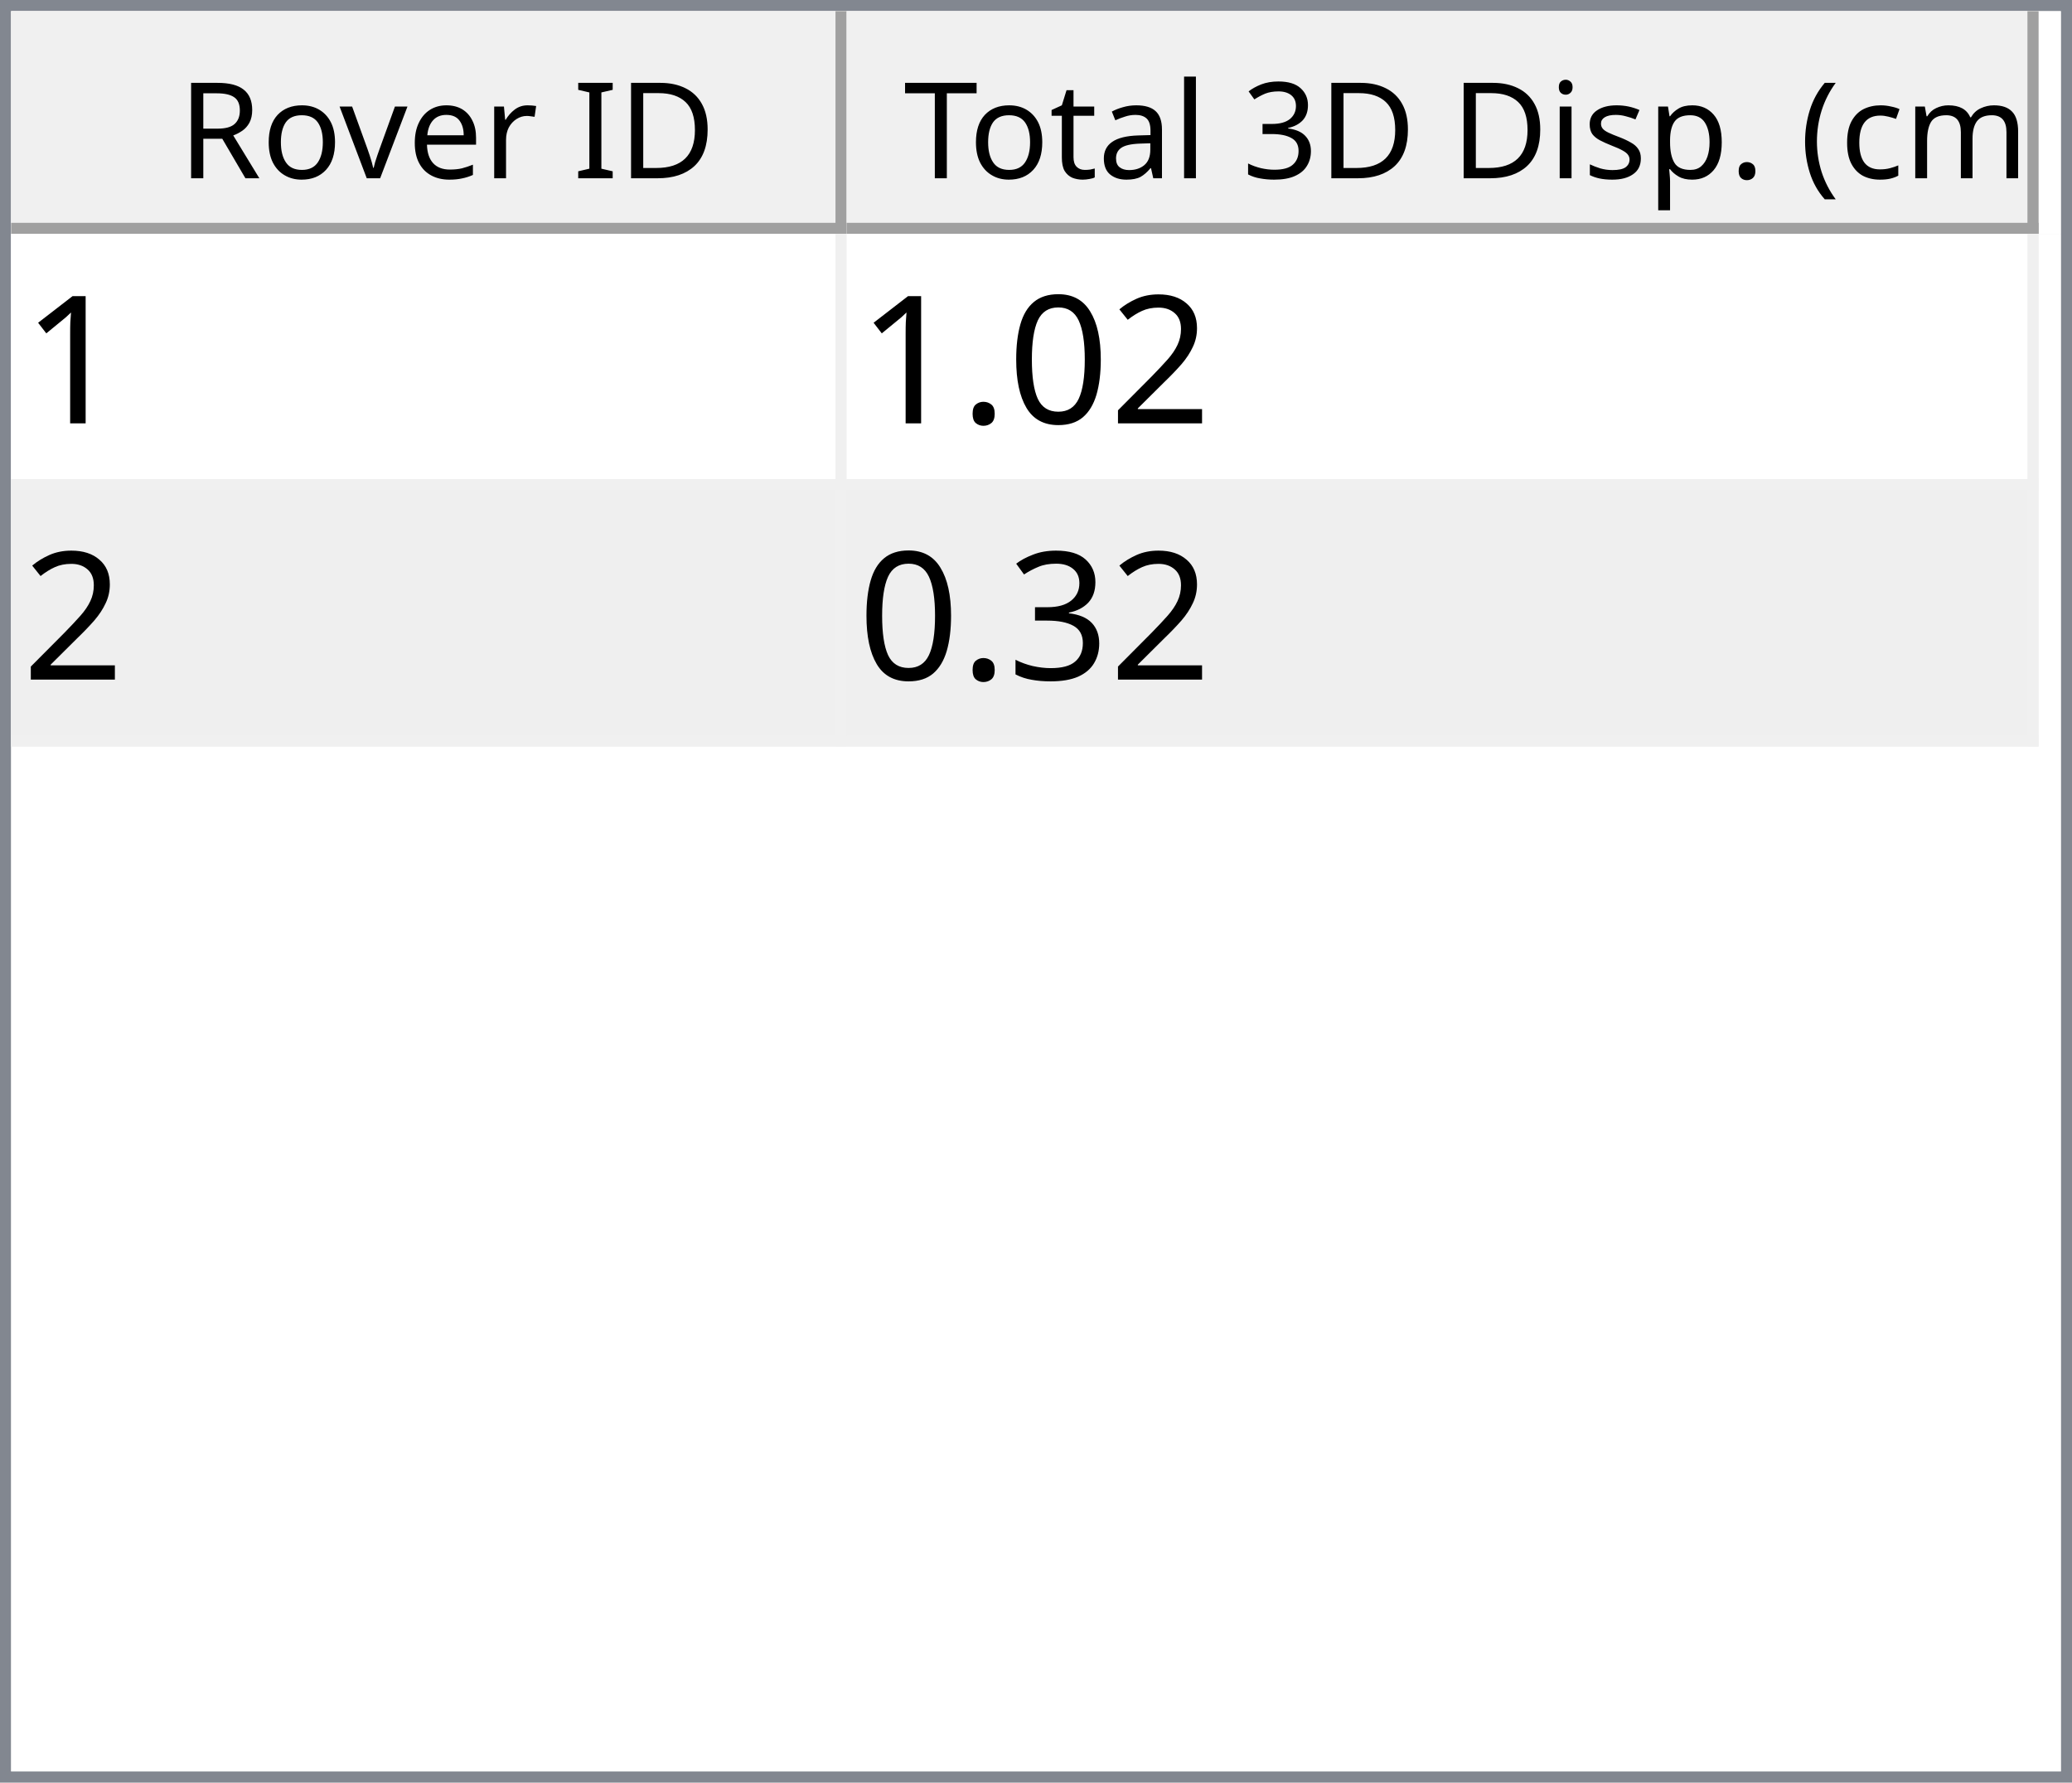
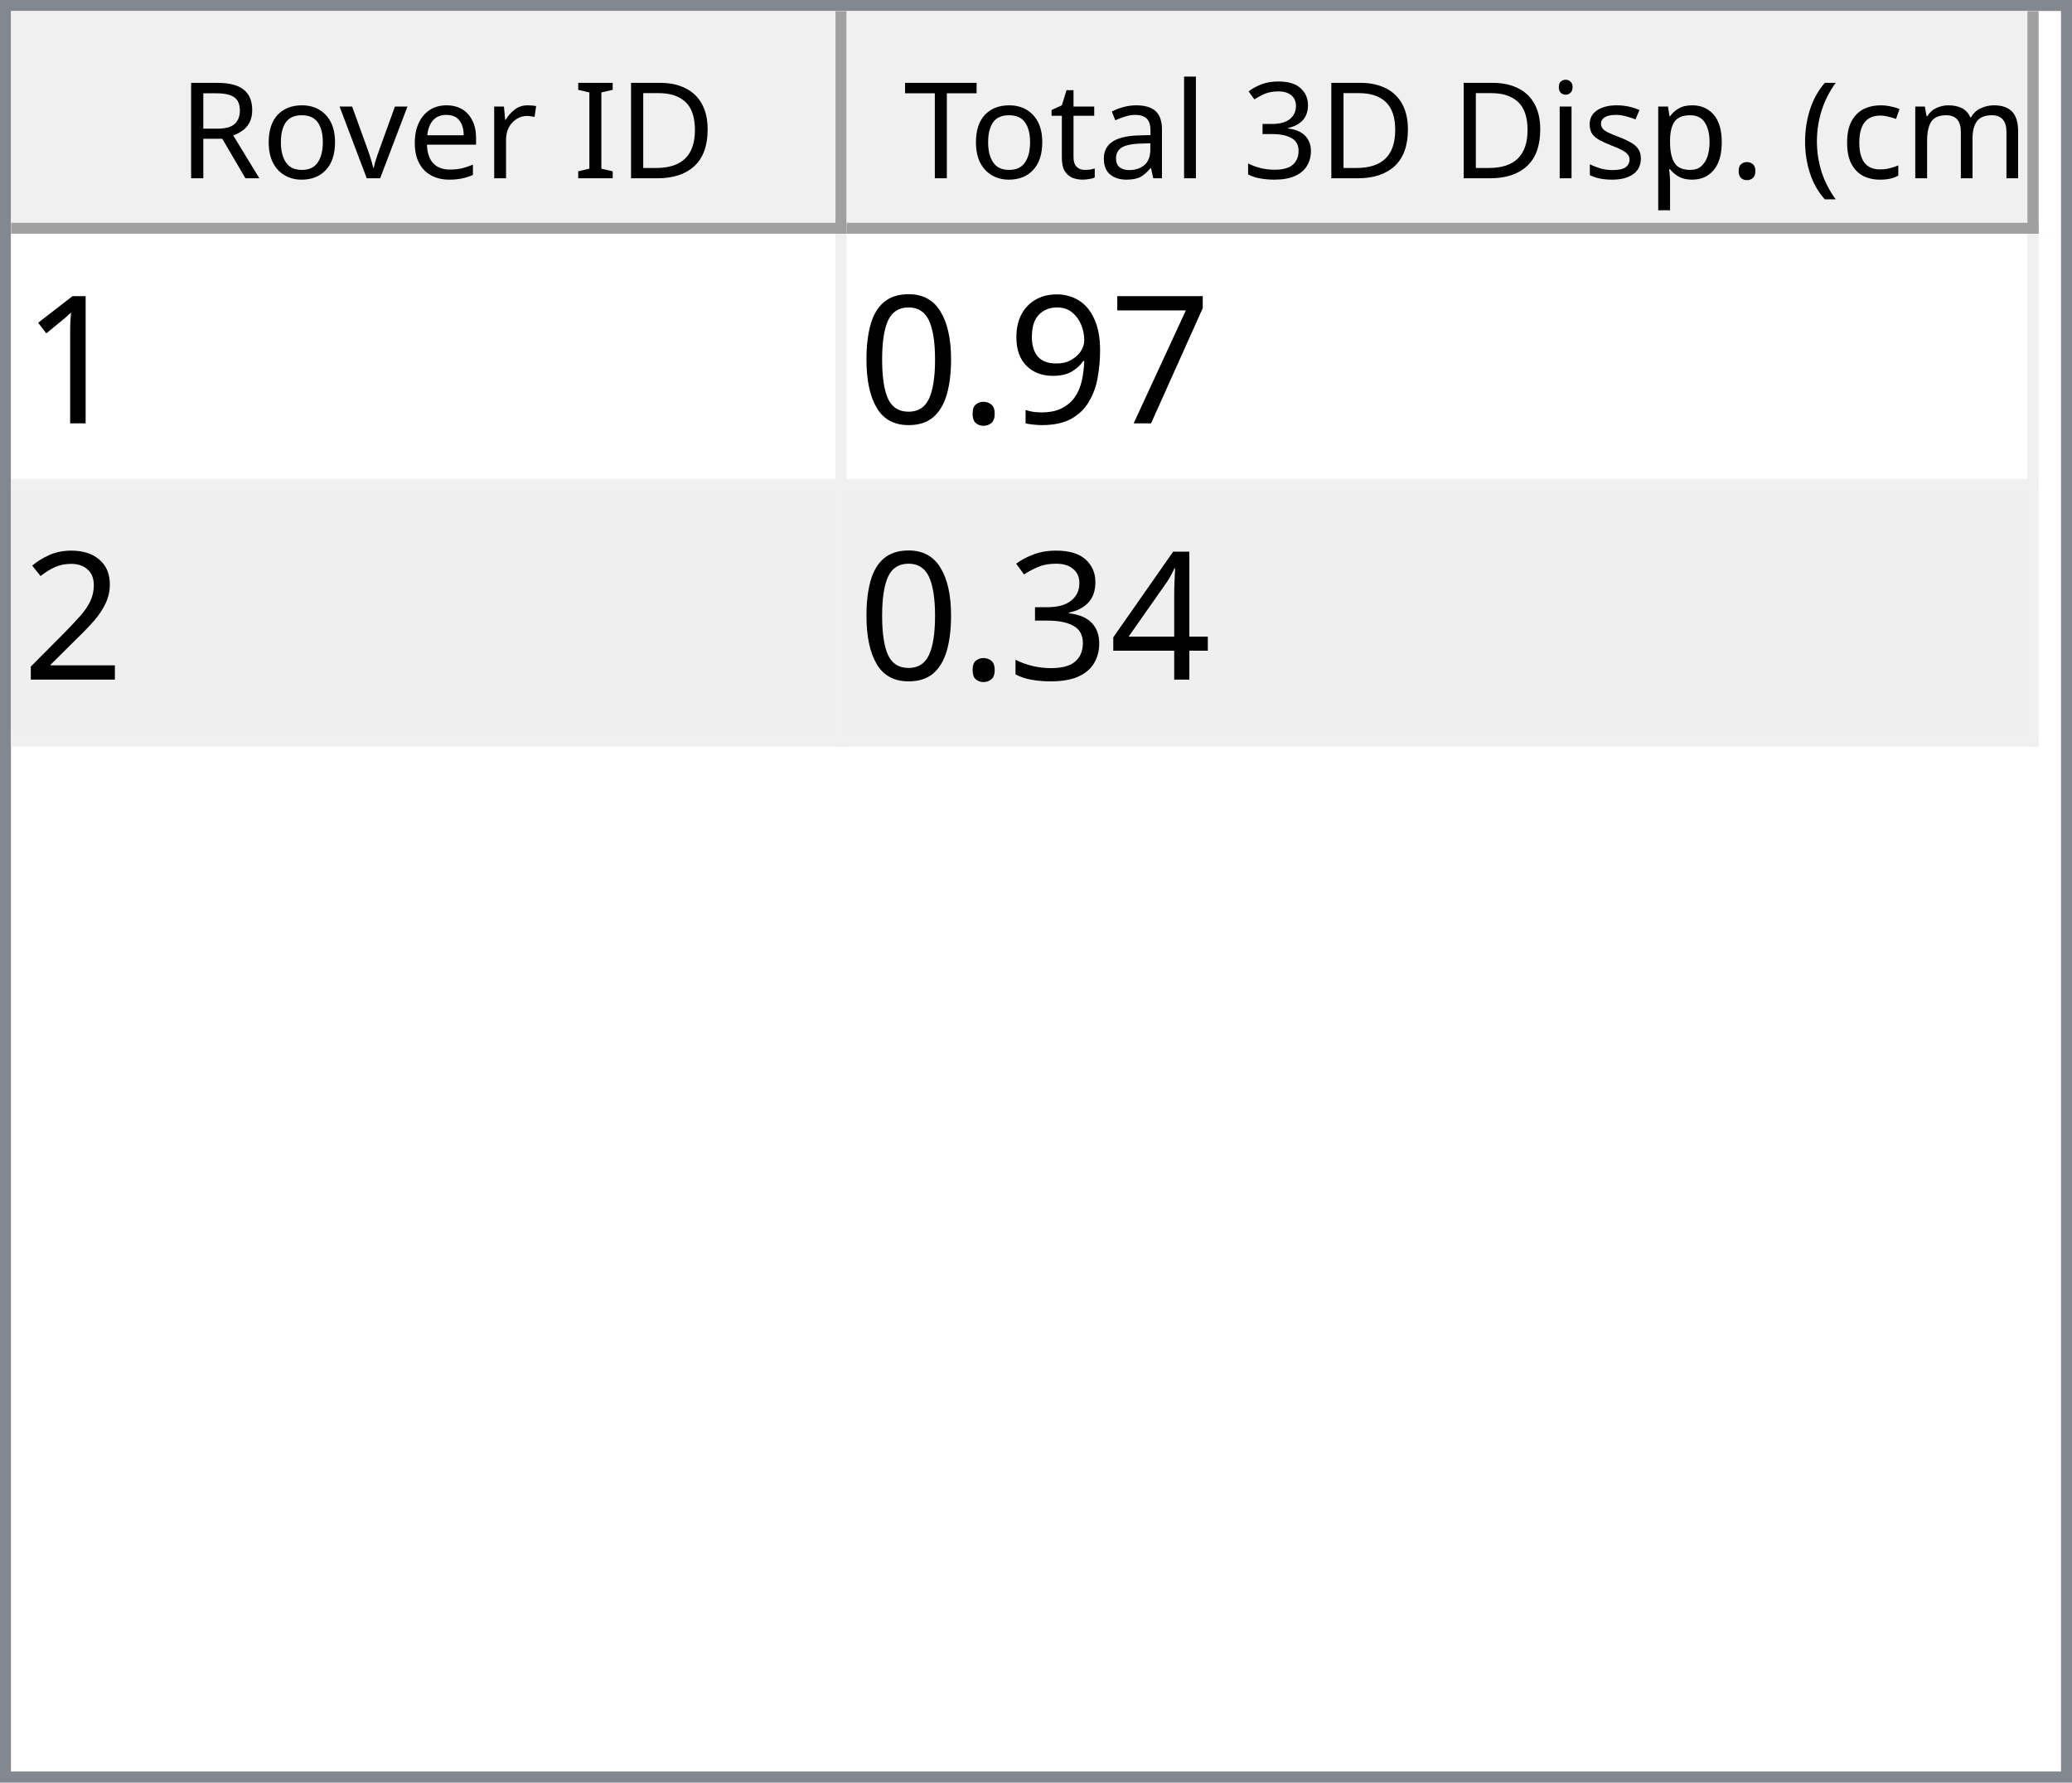
<svg xmlns="http://www.w3.org/2000/svg" style="fill-opacity:1; color-rendering:auto; color-interpolation:auto; text-rendering:auto; stroke:black; stroke-linecap:square; stroke-miterlimit:10; shape-rendering:auto; stroke-opacity:1; fill:black; stroke-dasharray:none; font-weight:normal; stroke-width:1; font-family:'Dialog'; font-style:normal; stroke-linejoin:miter; font-size:12px; stroke-dashoffset:0; image-rendering:auto;" width="186" height="160">
  <defs id="genericDefs" />
  <g>
    <defs id="defs1">
      <clipPath clipPathUnits="userSpaceOnUse" id="clipPath1">
        <path d="M0 0 L186 0 L186 160 L0 160 L0 0 Z" />
      </clipPath>
      <clipPath clipPathUnits="userSpaceOnUse" id="clipPath2">
        <path d="M0 0 L0 160 L186 160 L186 0 Z" />
      </clipPath>
      <clipPath clipPathUnits="userSpaceOnUse" id="clipPath3">
        <path d="M0 0 L0 20 L184 20 L184 0 Z" />
      </clipPath>
      <clipPath clipPathUnits="userSpaceOnUse" id="clipPath4">
        <path d="M0 0 L0 20 L75 20 L75 0 Z" />
      </clipPath>
      <clipPath clipPathUnits="userSpaceOnUse" id="clipPath5">
        <path d="M1 1 L1 19 L74 19 L74 1 Z" />
      </clipPath>
      <clipPath clipPathUnits="userSpaceOnUse" id="clipPath6">
        <path d="M0 0 L0 18 L73 18 L73 0 Z" />
      </clipPath>
      <clipPath clipPathUnits="userSpaceOnUse" id="clipPath7">
        <path d="M-0.5 -0.5 L-0.5 19.5 L74.5 19.5 L74.5 -0.5 Z" />
      </clipPath>
      <clipPath clipPathUnits="userSpaceOnUse" id="clipPath8">
        <path d="M0 0 L0 20 L107 20 L107 0 Z" />
      </clipPath>
      <clipPath clipPathUnits="userSpaceOnUse" id="clipPath9">
        <path d="M1 1 L1 19 L106 19 L106 1 Z" />
      </clipPath>
      <clipPath clipPathUnits="userSpaceOnUse" id="clipPath10">
        <path d="M0 0 L0 18 L105 18 L105 0 Z" />
      </clipPath>
      <clipPath clipPathUnits="userSpaceOnUse" id="clipPath11">
        <path d="M-0.5 -0.5 L-0.5 19.5 L106.5 19.5 L106.5 -0.5 Z" />
      </clipPath>
      <clipPath clipPathUnits="userSpaceOnUse" id="clipPath12">
        <path d="M0 0 L0 138 L184 138 L184 0 Z" />
      </clipPath>
      <clipPath clipPathUnits="userSpaceOnUse" id="clipPath13">
        <path d="M0 0 L0 46 L182 46 L182 0 Z" />
      </clipPath>
      <clipPath clipPathUnits="userSpaceOnUse" id="clipPath14">
        <path d="M-0.5 -0.5 L-0.5 45.5 L181.5 45.5 L181.5 -0.5 Z" />
      </clipPath>
      <clipPath clipPathUnits="userSpaceOnUse" id="clipPath15">
        <path d="M0 0 L0 22 L74 22 L74 0 Z" />
      </clipPath>
      <clipPath clipPathUnits="userSpaceOnUse" id="clipPath16">
        <path d="M0 0 L0 22 L106 22 L106 0 Z" />
      </clipPath>
      <font horiz-adv-x="64.551" id="font1">
        <font-face ascent="107.91" descent="25.098" units-per-em="100" style="font-style:normal; font-family:Segoe UI; font-weight:normal;" />
        <missing-glyph horiz-adv-x="64.551" d="M8.109 0 L8.109 68.266 L56.453 68.266 L56.453 0 L8.109 0 ZM15.328 7.234 L49.219 7.234 L49.219 61.031 L15.328 61.031 L15.328 7.234 Z" />
        <glyph unicode="D" horiz-adv-x="70.117" d="M9.188 0 L9.188 70.016 L28.516 70.016 Q65.531 70.016 65.531 35.891 Q65.531 19.672 55.25 9.836 Q44.969 0 27.734 0 L9.188 0 ZM17.391 62.594 L17.391 7.422 L27.828 7.422 Q41.609 7.422 49.273 14.797 Q56.938 22.172 56.938 35.688 Q56.938 62.594 28.328 62.594 L17.391 62.594 Z" />
        <glyph unicode="I" horiz-adv-x="26.611" d="M17.391 0 L9.188 0 L9.188 70.016 L17.391 70.016 L17.391 0 Z" />
        <glyph unicode=" " horiz-adv-x="27.393" d="" />
        <glyph unicode="r" horiz-adv-x="34.766" d="M34.188 41.891 Q32.078 43.5 28.125 43.5 Q23 43.5 19.555 38.672 Q16.109 33.844 16.109 25.484 L16.109 0 L8.109 0 L8.109 50 L16.109 50 L16.109 39.703 L16.312 39.703 Q18.016 44.969 21.531 47.922 Q25.047 50.875 29.391 50.875 Q32.516 50.875 34.188 50.203 L34.188 41.891 Z" />
        <glyph unicode="e" horiz-adv-x="52.295" d="M48.297 23 L12.984 23 Q13.188 14.656 17.484 10.109 Q21.781 5.562 29.297 5.562 Q37.75 5.562 44.828 11.141 L44.828 3.609 Q38.234 -1.172 27.391 -1.172 Q16.797 -1.172 10.742 5.641 Q4.688 12.453 4.688 24.812 Q4.688 36.469 11.305 43.82 Q17.922 51.172 27.734 51.172 Q37.547 51.172 42.922 44.828 Q48.297 38.484 48.297 27.203 L48.297 23 ZM40.094 29.781 Q40.047 36.719 36.75 40.578 Q33.453 44.438 27.594 44.438 Q21.922 44.438 17.969 40.383 Q14.016 36.328 13.094 29.781 L40.094 29.781 Z" />
        <glyph unicode="v" horiz-adv-x="47.9" d="M47.406 50 L27.484 0 L19.625 0 L0.688 50 L9.469 50 L22.172 13.672 Q23.578 9.672 23.922 6.688 L24.125 6.688 Q24.609 10.453 25.688 13.484 L38.969 50 L47.406 50 Z" />
        <glyph unicode="o" horiz-adv-x="58.594" d="M29 -1.172 Q17.922 -1.172 11.305 5.836 Q4.688 12.844 4.688 24.422 Q4.688 37.016 11.57 44.094 Q18.453 51.172 30.172 51.172 Q41.359 51.172 47.633 44.289 Q53.906 37.406 53.906 25.203 Q53.906 13.234 47.141 6.031 Q40.375 -1.172 29 -1.172 ZM29.594 44.438 Q21.875 44.438 17.383 39.188 Q12.891 33.938 12.891 24.703 Q12.891 15.828 17.43 10.695 Q21.969 5.562 29.594 5.562 Q37.359 5.562 41.531 10.594 Q45.703 15.625 45.703 24.906 Q45.703 34.281 41.531 39.359 Q37.359 44.438 29.594 44.438 Z" />
        <glyph unicode="R" horiz-adv-x="59.814" d="M59.375 0 L49.609 0 L37.891 19.625 Q36.281 22.359 34.766 24.289 Q33.25 26.219 31.664 27.438 Q30.078 28.656 28.25 29.219 Q26.422 29.781 24.125 29.781 L17.391 29.781 L17.391 0 L9.188 0 L9.188 70.016 L30.078 70.016 Q34.672 70.016 38.555 68.867 Q42.438 67.719 45.289 65.375 Q48.141 63.031 49.758 59.547 Q51.375 56.062 51.375 51.375 Q51.375 47.703 50.273 44.656 Q49.172 41.609 47.148 39.211 Q45.125 36.812 42.266 35.133 Q39.406 33.453 35.844 32.516 L35.844 32.328 Q37.594 31.547 38.891 30.547 Q40.188 29.547 41.359 28.18 Q42.531 26.812 43.68 25.078 Q44.828 23.344 46.234 21.047 L59.375 0 ZM17.391 62.594 L17.391 37.203 L28.516 37.203 Q31.594 37.203 34.203 38.133 Q36.812 39.062 38.719 40.797 Q40.625 42.531 41.703 45.047 Q42.781 47.562 42.781 50.688 Q42.781 56.297 39.141 59.445 Q35.5 62.594 28.609 62.594 L17.391 62.594 Z" />
        <glyph unicode=")" horiz-adv-x="30.176" d="M8.297 -15.922 L1.172 -15.922 Q16.406 2.344 16.406 26.812 Q16.406 51.469 1.078 70.016 L8.297 70.016 Q23.531 52.156 23.531 26.703 Q23.531 1.375 8.297 -15.922 Z" />
        <glyph unicode="m" horiz-adv-x="86.133" d="M79.109 0 L71.094 0 L71.094 28.719 Q71.094 37.016 68.531 40.727 Q65.969 44.438 59.906 44.438 Q54.781 44.438 51.195 39.75 Q47.609 35.062 47.609 28.516 L47.609 0 L39.594 0 L39.594 29.688 Q39.594 44.438 28.219 44.438 Q22.953 44.438 19.531 40.016 Q16.109 35.594 16.109 28.516 L16.109 0 L8.109 0 L8.109 50 L16.109 50 L16.109 42.094 L16.312 42.094 Q21.625 51.172 31.844 51.172 Q36.969 51.172 40.773 48.312 Q44.578 45.453 46 40.828 Q51.562 51.172 62.594 51.172 Q79.109 51.172 79.109 30.812 L79.109 0 Z" />
        <glyph unicode="c" horiz-adv-x="46.191" d="M42.188 2.297 Q36.422 -1.172 28.516 -1.172 Q17.828 -1.172 11.258 5.789 Q4.688 12.75 4.688 23.828 Q4.688 36.188 11.766 43.68 Q18.844 51.172 30.672 51.172 Q37.25 51.172 42.281 48.734 L42.281 40.531 Q36.719 44.438 30.375 44.438 Q22.703 44.438 17.797 38.945 Q12.891 33.453 12.891 24.516 Q12.891 15.719 17.508 10.641 Q22.125 5.562 29.891 5.562 Q36.422 5.562 42.188 9.906 L42.188 2.297 Z" />
        <glyph unicode="(" horiz-adv-x="30.176" d="M29.109 -15.922 L21.969 -15.922 Q6.844 1.375 6.844 26.703 Q6.844 52.156 21.969 70.016 L29.203 70.016 Q13.875 51.469 13.875 26.812 Q13.875 2.344 29.109 -15.922 Z" />
        <glyph unicode="." horiz-adv-x="21.68" d="M10.891 -1.078 Q8.641 -1.078 7.055 0.539 Q5.469 2.156 5.469 4.391 Q5.469 6.641 7.055 8.273 Q8.641 9.906 10.891 9.906 Q13.188 9.906 14.797 8.273 Q16.406 6.641 16.406 4.391 Q16.406 2.156 14.797 0.539 Q13.188 -1.078 10.891 -1.078 Z" />
        <glyph unicode="p" horiz-adv-x="58.789" d="M16.312 7.234 L16.109 7.234 L16.109 -23 L8.109 -23 L8.109 50 L16.109 50 L16.109 41.219 L16.312 41.219 Q22.219 51.172 33.594 51.172 Q43.266 51.172 48.688 44.461 Q54.109 37.75 54.109 26.469 Q54.109 13.922 48 6.375 Q41.891 -1.172 31.297 -1.172 Q21.578 -1.172 16.312 7.234 ZM16.109 27.391 L16.109 20.406 Q16.109 14.203 20.141 9.883 Q24.172 5.562 30.375 5.562 Q37.641 5.562 41.773 11.133 Q45.906 16.703 45.906 26.609 Q45.906 34.969 42.047 39.703 Q38.188 44.438 31.594 44.438 Q24.609 44.438 20.359 39.578 Q16.109 34.719 16.109 27.391 Z" />
        <glyph unicode="s" horiz-adv-x="42.432" d="M5.078 1.812 L5.078 10.406 Q11.625 5.562 19.484 5.562 Q30.031 5.562 30.031 12.594 Q30.031 14.594 29.125 15.992 Q28.219 17.391 26.68 18.461 Q25.141 19.531 23.07 20.383 Q21 21.234 18.609 22.172 Q15.281 23.484 12.766 24.828 Q10.25 26.172 8.57 27.859 Q6.891 29.547 6.031 31.695 Q5.172 33.844 5.172 36.719 Q5.172 40.234 6.789 42.945 Q8.406 45.656 11.086 47.484 Q13.766 49.312 17.211 50.242 Q20.656 51.172 24.312 51.172 Q30.812 51.172 35.938 48.922 L35.938 40.828 Q30.422 44.438 23.25 44.438 Q21 44.438 19.195 43.922 Q17.391 43.406 16.094 42.477 Q14.797 41.547 14.086 40.258 Q13.375 38.969 13.375 37.406 Q13.375 35.453 14.086 34.133 Q14.797 32.812 16.164 31.789 Q17.531 30.766 19.484 29.938 Q21.438 29.109 23.922 28.125 Q27.25 26.859 29.883 25.516 Q32.516 24.172 34.375 22.484 Q36.234 20.797 37.234 18.602 Q38.234 16.406 38.234 13.375 Q38.234 9.672 36.602 6.938 Q34.969 4.203 32.234 2.398 Q29.5 0.594 25.93 -0.289 Q22.359 -1.172 18.453 -1.172 Q10.75 -1.172 5.078 1.812 Z" />
        <glyph unicode="i" horiz-adv-x="24.219" d="M12.203 62.703 Q10.062 62.703 8.547 64.164 Q7.031 65.625 7.031 67.875 Q7.031 70.125 8.547 71.609 Q10.062 73.094 12.203 73.094 Q14.406 73.094 15.945 71.609 Q17.484 70.125 17.484 67.875 Q17.484 65.719 15.945 64.211 Q14.406 62.703 12.203 62.703 ZM16.109 0 L8.109 0 L8.109 50 L16.109 50 L16.109 0 Z" />
        <glyph unicode="3" horiz-adv-x="53.906" d="M46.531 19.828 Q46.531 15.094 44.75 11.211 Q42.969 7.328 39.719 4.57 Q36.469 1.812 31.93 0.297 Q27.391 -1.219 21.922 -1.219 Q11.922 -1.219 6 2.594 L6 11.188 Q13.094 5.609 22.219 5.609 Q25.875 5.609 28.828 6.539 Q31.781 7.469 33.906 9.227 Q36.031 10.984 37.18 13.477 Q38.328 15.969 38.328 19.094 Q38.328 32.812 18.797 32.812 L12.984 32.812 L12.984 39.594 L18.5 39.594 Q35.797 39.594 35.797 52.484 Q35.797 64.406 22.609 64.406 Q15.188 64.406 8.688 59.422 L8.688 67.188 Q15.375 71.188 24.609 71.188 Q29 71.188 32.57 69.969 Q36.141 68.75 38.68 66.555 Q41.219 64.359 42.609 61.281 Q44 58.203 44 54.5 Q44 40.672 30.031 36.719 L30.031 36.531 Q33.594 36.141 36.625 34.797 Q39.656 33.453 41.852 31.305 Q44.047 29.156 45.289 26.25 Q46.531 23.344 46.531 19.828 Z" />
        <glyph unicode="l" horiz-adv-x="24.219" d="M16.109 0 L8.109 0 L8.109 74.031 L16.109 74.031 L16.109 0 Z" />
        <glyph unicode="a" horiz-adv-x="50.879" d="M43.891 0 L35.891 0 L35.891 7.812 L35.688 7.812 Q30.469 -1.172 20.312 -1.172 Q12.844 -1.172 8.617 2.781 Q4.391 6.734 4.391 13.281 Q4.391 27.297 20.906 29.594 L35.891 31.688 Q35.891 44.438 25.594 44.438 Q16.547 44.438 9.281 38.281 L9.281 46.484 Q16.656 51.172 26.266 51.172 Q43.891 51.172 43.891 32.516 L43.891 0 ZM35.891 25.297 L23.828 23.641 Q18.266 22.859 15.43 20.875 Q12.594 18.891 12.594 13.875 Q12.594 10.203 15.211 7.883 Q17.828 5.562 22.172 5.562 Q28.125 5.562 32.008 9.742 Q35.891 13.922 35.891 20.312 L35.891 25.297 Z" />
        <glyph unicode="t" horiz-adv-x="33.887" d="M31.297 0.484 Q28.469 -1.078 23.828 -1.078 Q10.688 -1.078 10.688 13.578 L10.688 43.172 L2.094 43.172 L2.094 50 L10.688 50 L10.688 62.203 L18.703 64.797 L18.703 50 L31.297 50 L31.297 43.172 L18.703 43.172 L18.703 14.984 Q18.703 9.969 20.414 7.82 Q22.125 5.672 26.078 5.672 Q29.109 5.672 31.297 7.328 L31.297 0.484 Z" />
        <glyph unicode="T" horiz-adv-x="52.393" d="M50.594 62.594 L30.375 62.594 L30.375 0 L22.172 0 L22.172 62.594 L2 62.594 L2 70.016 L50.594 70.016 L50.594 62.594 Z" />
      </font>
      <font horiz-adv-x="75.0" id="font2">
        <font-face ascent="100.537" descent="21.973" units-per-em="100" style="font-style:normal; font-family:sans-serif; font-weight:normal;" />
        <missing-glyph horiz-adv-x="75.0" d="M12.5 0 L12.5 62.5 L62.5 62.5 L62.5 0 L12.5 0 ZM14.062 1.562 L60.938 1.562 L60.938 60.938 L14.062 60.938 L14.062 1.562 Z" />
        <glyph unicode="1" horiz-adv-x="55.615" d="M37.25 0 L28.469 0 L28.469 56 Q25.297 52.984 20.141 49.953 Q14.984 46.922 10.891 45.406 L10.891 53.906 Q18.266 57.375 23.781 62.305 Q29.297 67.234 31.594 71.875 L37.25 71.875 L37.25 0 Z" />
+         <glyph unicode="7" horiz-adv-x="55.615" d="M4.734 62.203 L4.734 70.656 L51.078 70.656 L51.078 63.812 Q44.234 56.547 37.523 44.484 Q30.812 32.422 27.156 19.672 Q24.516 10.688 23.781 0 L14.75 0 Q14.891 8.453 18.062 20.414 Q21.234 32.375 27.172 43.484 Q33.109 54.594 39.797 62.203 L4.734 62.203 Z" />
+         <glyph unicode="9" horiz-adv-x="55.615" d="M5.469 16.547 L13.922 17.328 Q14.984 11.375 18.016 8.688 Q21.047 6 25.781 6 Q29.828 6 32.883 7.859 Q35.938 9.719 37.891 12.82 Q39.844 15.922 41.164 21.195 Q42.484 26.469 42.484 31.938 Q42.484 32.516 42.438 33.688 Q39.797 29.5 35.234 26.883 Q30.672 24.266 25.344 24.266 Q16.453 24.266 10.305 30.711 Q4.156 37.156 4.156 47.703 Q4.156 58.594 10.578 65.234 Q17 71.875 26.656 71.875 Q33.641 71.875 39.43 68.117 Q45.219 64.359 48.219 57.398 Q51.219 50.438 51.219 37.25 Q51.219 23.531 48.242 15.406 Q45.266 7.281 39.383 3.031 Q33.5 -1.219 25.594 -1.219 Q17.188 -1.219 11.867 3.445 Q6.547 8.109 5.469 16.547 ZM41.453 48.141 Q41.453 55.719 37.43 60.156 Q33.406 64.594 27.734 64.594 Q21.875 64.594 17.531 59.812 Q13.188 55.031 13.188 47.406 Q13.188 40.578 17.312 36.305 Q21.438 32.031 27.484 32.031 Q33.594 32.031 37.523 36.305 Q41.453 40.578 41.453 48.141 Z" />
+         <glyph unicode="." horiz-adv-x="27.783" d="M9.078 0 L9.078 10.016 L19.094 10.016 L19.094 0 L9.078 0 Z" />
+         <glyph unicode="0" horiz-adv-x="55.615" d="M4.156 35.297 Q4.156 48 6.766 55.742 Q9.375 63.484 14.523 67.68 Q19.672 71.875 27.484 71.875 Q33.25 71.875 37.594 69.555 Q41.938 67.234 44.773 62.867 Q47.609 58.5 49.219 52.227 Q50.828 45.953 50.828 35.297 Q50.828 22.703 48.242 14.969 Q45.656 7.234 40.508 3.008 Q35.359 -1.219 27.484 -1.219 Q17.141 -1.219 11.234 6.203 Q4.156 15.141 4.156 35.297 ZM13.188 35.297 Q13.188 17.672 17.312 11.836 Q21.438 6 27.484 6 Q33.547 6 37.672 11.859 Q41.797 17.719 41.797 35.297 Q41.797 52.984 37.672 58.789 Q33.547 64.594 27.391 64.594 Q21.344 64.594 17.719 59.469 Q13.188 52.938 13.188 35.297 Z" />
        <glyph unicode="2" horiz-adv-x="55.615" d="M50.344 8.453 L50.344 0 L3.031 0 Q2.938 3.172 4.047 6.109 Q5.859 10.938 9.836 15.625 Q13.812 20.312 21.344 26.469 Q33.016 36.031 37.117 41.625 Q41.219 47.219 41.219 52.203 Q41.219 57.422 37.477 61.008 Q33.734 64.594 27.734 64.594 Q21.391 64.594 17.578 60.789 Q13.766 56.984 13.719 50.25 L4.688 51.172 Q5.609 61.281 11.664 66.578 Q17.719 71.875 27.938 71.875 Q38.234 71.875 44.242 66.164 Q50.25 60.453 50.25 52 Q50.25 47.703 48.492 43.555 Q46.734 39.406 42.656 34.812 Q38.578 30.219 29.109 22.219 Q21.188 15.578 18.945 13.211 Q16.703 10.844 15.234 8.453 L50.344 8.453 Z" />
-         <glyph unicode="0" horiz-adv-x="55.615" d="M4.156 35.297 Q4.156 48 6.766 55.742 Q9.375 63.484 14.523 67.68 Q19.672 71.875 27.484 71.875 Q33.25 71.875 37.594 69.555 Q41.938 67.234 44.773 62.867 Q47.609 58.5 49.219 52.227 Q50.828 45.953 50.828 35.297 Q50.828 22.703 48.242 14.969 Q45.656 7.234 40.508 3.008 Q35.359 -1.219 27.484 -1.219 Q17.141 -1.219 11.234 6.203 Q4.156 15.141 4.156 35.297 ZM13.188 35.297 Q13.188 17.672 17.312 11.836 Q21.438 6 27.484 6 Q33.547 6 37.672 11.859 Q41.797 17.719 41.797 35.297 Q41.797 52.984 37.672 58.789 Q33.547 64.594 27.391 64.594 Q21.344 64.594 17.719 59.469 Q13.188 52.938 13.188 35.297 Z" />
-         <glyph unicode="." horiz-adv-x="27.783" d="M9.078 0 L9.078 10.016 L19.094 10.016 L19.094 0 L9.078 0 Z" />
+         <glyph unicode="4" horiz-adv-x="55.615" d="M32.328 0 L32.328 17.141 L1.266 17.141 L1.266 25.203 L33.938 71.578 L41.109 71.578 L41.109 25.203 L50.781 25.203 L50.781 17.141 L41.109 17.141 L41.109 0 L32.328 0 ZM32.328 25.203 L32.328 57.469 L9.906 25.203 L32.328 25.203 Z" />
        <glyph unicode="3" horiz-adv-x="55.615" d="M4.203 18.891 L12.984 20.062 Q14.5 12.594 18.141 9.297 Q21.781 6 27 6 Q33.203 6 37.477 10.297 Q41.75 14.594 41.75 20.953 Q41.75 27 37.797 30.93 Q33.844 34.859 27.734 34.859 Q25.25 34.859 21.531 33.891 L22.516 41.609 Q23.391 41.5 23.922 41.5 Q29.547 41.5 34.039 44.43 Q38.531 47.359 38.531 53.469 Q38.531 58.297 35.258 61.477 Q31.984 64.656 26.812 64.656 Q21.688 64.656 18.266 61.43 Q14.844 58.203 13.875 51.766 L5.078 53.328 Q6.688 62.156 12.398 67.016 Q18.109 71.875 26.609 71.875 Q32.469 71.875 37.398 69.359 Q42.328 66.844 44.945 62.5 Q47.562 58.156 47.562 53.266 Q47.562 48.641 45.07 44.828 Q42.578 41.016 37.703 38.766 Q44.047 37.312 47.562 32.695 Q51.078 28.078 51.078 21.141 Q51.078 11.766 44.242 5.25 Q37.406 -1.266 26.953 -1.266 Q17.531 -1.266 11.305 4.352 Q5.078 9.969 4.203 18.891 Z" />
      </font>
    </defs>
    <g style="fill:white; stroke:white;">
      <rect x="0" y="0" width="186" style="clip-path:url(#clipPath1); stroke:none;" height="160" />
    </g>
    <g style="fill:white; text-rendering:optimizeSpeed; color-rendering:optimizeSpeed; image-rendering:optimizeSpeed; shape-rendering:crispEdges; stroke:white; color-interpolation:sRGB;">
      <rect x="0" width="186" height="160" y="0" style="stroke:none;" />
      <path style="stroke:none;" d="M0 160 L186 160 L186 0 L0 0 Z" />
    </g>
    <g style="fill:rgb(240,240,240); font-family:'Segoe UI'; stroke:rgb(240,240,240);">
      <rect x="0" y="0" width="186" style="clip-path:url(#clipPath2); stroke:none;" height="160" />
    </g>
    <g style="fill:rgb(130,135,144); font-family:'Segoe UI'; stroke:rgb(130,135,144);">
      <path d="M0 0 L186 0 L186 160 L0 160 L0 0 ZM1 1 L185 1 L185 159 L1 159 L1 1 Z" style="fill-rule:evenodd; clip-path:url(#clipPath2); stroke:none;" />
    </g>
    <g style="fill:white; font-family:'Segoe UI'; stroke:white;" transform="translate(1,1)">
      <rect x="0" y="0" width="184" style="clip-path:url(#clipPath3); stroke:none;" height="20" />
    </g>
    <g style="fill:rgb(240,240,240); font-family:'Segoe UI'; stroke:rgb(240,240,240);" transform="translate(1,1)">
      <rect x="0" y="0" width="75" style="clip-path:url(#clipPath4); stroke:none;" height="20" />
    </g>
    <g style="font-family:'Segoe UI';" transform="translate(2,2)">
      <text x="14" xml:space="preserve" y="14" style="clip-path:url(#clipPath6); stroke:none;">Rover ID</text>
    </g>
    <g style="fill:rgb(160,160,160); font-family:'Segoe UI'; stroke:rgb(160,160,160); stroke-linejoin:bevel;" transform="translate(1.5,1.5)">
      <line x1="74" x2="74" y1="0" style="fill:none; clip-path:url(#clipPath7);" y2="19" />
    </g>
    <g style="fill:rgb(160,160,160); font-family:'Segoe UI'; stroke:rgb(160,160,160); stroke-linejoin:bevel;" transform="matrix(1,0,0,1,1,1) translate(0.5,0.5)">
      <line x1="0" x2="74" y1="19" style="fill:none; clip-path:url(#clipPath7);" y2="19" />
    </g>
    <g style="fill:rgb(240,240,240); font-family:'Segoe UI'; stroke:rgb(240,240,240);" transform="translate(76,1)">
      <rect x="0" y="0" width="107" style="clip-path:url(#clipPath8); stroke:none;" height="20" />
    </g>
    <g style="font-family:'Segoe UI';" transform="translate(77,2)">
      <text x="1" xml:space="preserve" y="14" style="clip-path:url(#clipPath10); stroke:none;"> Total 3D Disp. (cm)</text>
    </g>
    <g style="fill:rgb(160,160,160); font-family:'Segoe UI'; stroke:rgb(160,160,160); stroke-linejoin:bevel;" transform="translate(76.5,1.5)">
      <line x1="106" x2="106" y1="0" style="fill:none; clip-path:url(#clipPath11);" y2="19" />
    </g>
    <g style="fill:rgb(160,160,160); font-family:'Segoe UI'; stroke:rgb(160,160,160); stroke-linejoin:bevel;" transform="matrix(1,0,0,1,76,1) translate(0.5,0.5)">
      <line x1="0" x2="106" y1="19" style="fill:none; clip-path:url(#clipPath11);" y2="19" />
    </g>
    <g style="fill:white; font-family:'Segoe UI'; stroke:white;" transform="translate(1,21)">
      <rect x="0" y="0" width="184" style="clip-path:url(#clipPath12); stroke:none;" height="138" />
    </g>
    <g style="fill:rgb(240,240,240); font-size:16px; font-family:sans-serif; stroke:rgb(240,240,240);" transform="translate(1,21)">
      <rect x="0" y="0" width="182" style="clip-path:url(#clipPath13); stroke:none;" height="46" />
      <line transform="translate(0.5,0.5)" x1="0" x2="181" y1="22" style="clip-path:url(#clipPath14); fill:none; stroke-linejoin:bevel;" y2="22" />
    </g>
    <g transform="matrix(1,0,0,1,1,21) translate(0.5,0.5)" style="fill:rgb(240,240,240); font-size:16px; font-family:sans-serif; stroke:rgb(240,240,240); stroke-linejoin:bevel;">
      <line x1="0" x2="181" y1="45" style="fill:none; clip-path:url(#clipPath14);" y2="45" />
    </g>
    <g transform="matrix(1,0,0,1,1,21) translate(0.5,0.5)" style="fill:rgb(240,240,240); font-size:16px; font-family:sans-serif; stroke:rgb(240,240,240); stroke-linejoin:bevel;">
      <line x1="74" x2="74" y1="0" style="fill:none; clip-path:url(#clipPath14);" y2="45" />
    </g>
    <g transform="matrix(1,0,0,1,1,21) translate(0.5,0.5)" style="fill:rgb(240,240,240); font-size:16px; font-family:sans-serif; stroke:rgb(240,240,240); stroke-linejoin:bevel;">
      <line x1="181" x2="181" y1="0" style="fill:none; clip-path:url(#clipPath14);" y2="45" />
    </g>
    <g style="fill:white; font-size:16px; font-family:sans-serif; stroke:white;" transform="matrix(1,0,0,1,1,21)">
      <rect x="0" y="0" width="74" style="clip-path:url(#clipPath15); stroke:none;" height="22" />
      <text x="1" y="17" style="fill:black; clip-path:url(#clipPath15); stroke:none;" xml:space="preserve">1</text>
    </g>
    <g style="fill:white; font-size:16px; font-family:sans-serif; stroke:white;" transform="matrix(1,0,0,1,1,21) translate(75,0)">
      <rect x="0" y="0" width="106" style="clip-path:url(#clipPath16); stroke:none;" height="22" />
-       <text x="1" y="17" style="fill:black; clip-path:url(#clipPath16); stroke:none;" xml:space="preserve">1.02</text>
+       <text x="1" y="17" style="fill:black; clip-path:url(#clipPath16); stroke:none;" xml:space="preserve">0.97</text>
    </g>
    <g style="fill:rgb(239,239,239); font-size:16px; font-family:sans-serif; stroke:rgb(239,239,239);" transform="matrix(1,0,0,1,1,21) translate(0,23)">
      <rect x="0" y="0" width="74" style="clip-path:url(#clipPath15); stroke:none;" height="22" />
      <text x="1" y="17" style="fill:black; clip-path:url(#clipPath15); stroke:none;" xml:space="preserve">2</text>
    </g>
    <g style="fill:rgb(239,239,239); font-size:16px; font-family:sans-serif; stroke:rgb(239,239,239);" transform="matrix(1,0,0,1,1,21) translate(75,23)">
      <rect x="0" y="0" width="106" style="clip-path:url(#clipPath16); stroke:none;" height="22" />
-       <text x="1" y="17" style="fill:black; clip-path:url(#clipPath16); stroke:none;" xml:space="preserve">0.32</text>
+       <text x="1" y="17" style="fill:black; clip-path:url(#clipPath16); stroke:none;" xml:space="preserve">0.34</text>
    </g>
  </g>
</svg>
